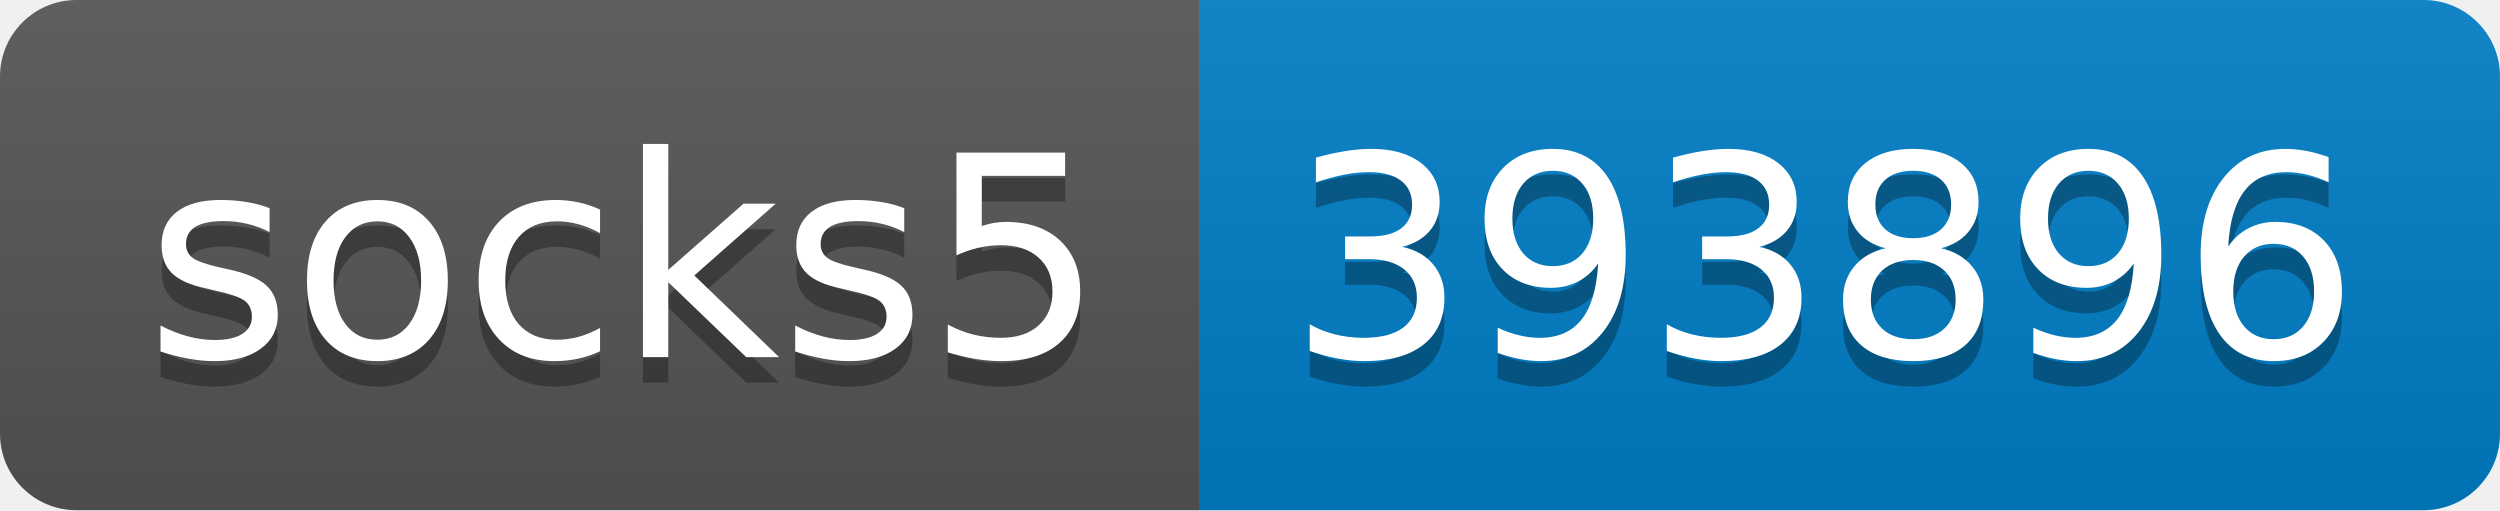
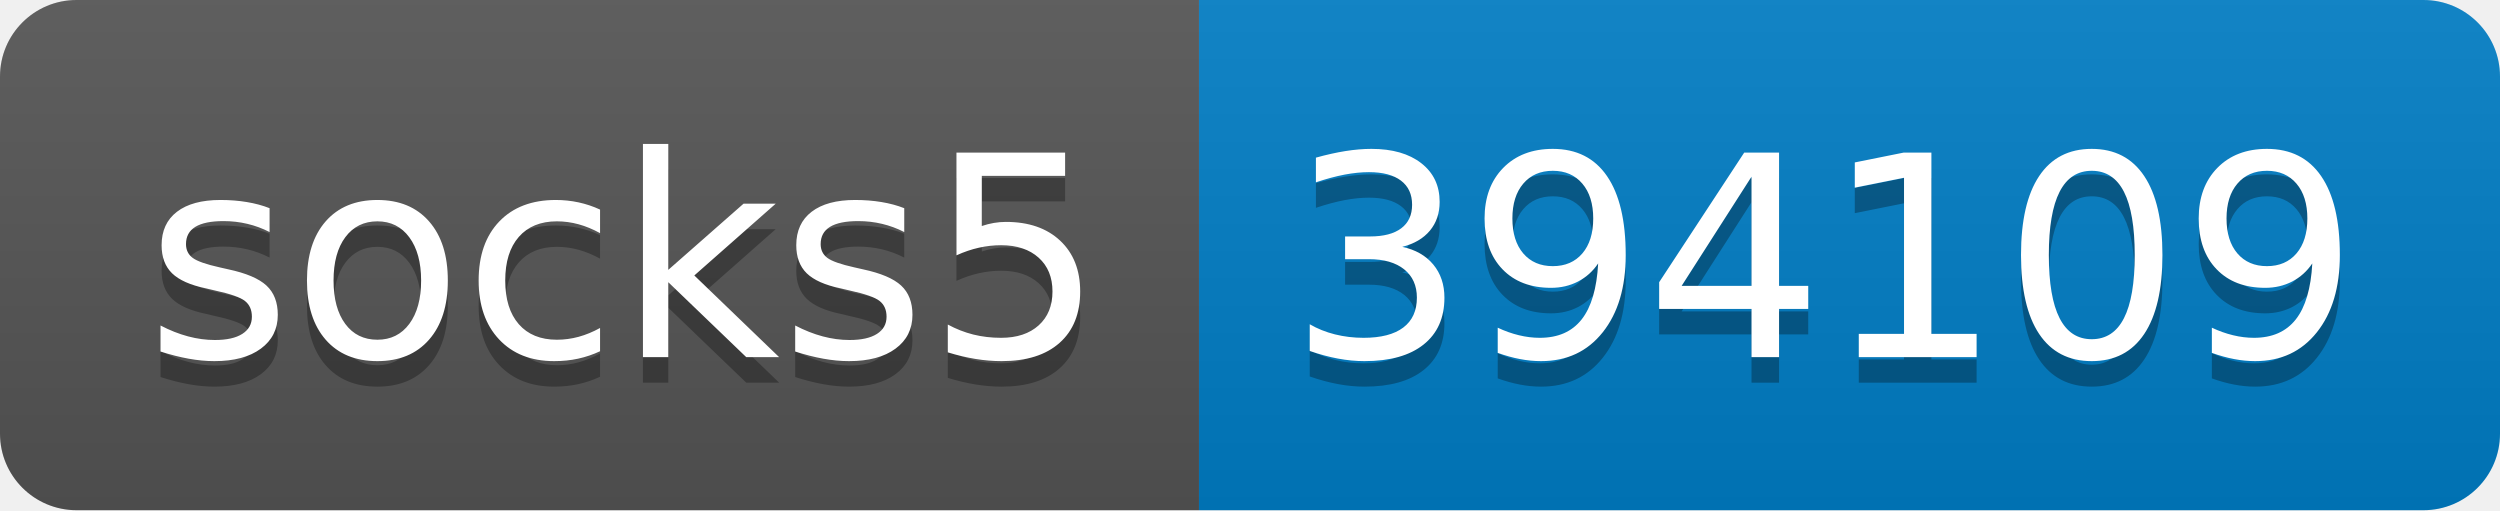
- <svg xmlns="http://www.w3.org/2000/svg" width="98" height="20" role="img" aria-label="socks5: 393896">
+ <svg xmlns="http://www.w3.org/2000/svg" width="98" height="20" role="img" aria-label="socks5: 394109">
  <linearGradient id="s" x2="0" y2="100%">
    <stop offset="0" stop-color="#bbb" stop-opacity=".1" />
    <stop offset="1" stop-opacity=".1" />
  </linearGradient>
  <clipPath id="r">
    <rect width="98" height="20" rx="3" fill="#fff" />
  </clipPath>
  <g clip-path="url(#r)">
    <rect width="47" height="20" fill="#555" />
    <rect x="47" width="51" height="20" fill="#007ec6" />
    <rect width="98" height="20" fill="url(#s)" />
  </g>
  <g fill="#fff" text-anchor="middle" font-family="Verdana,Geneva,DejaVu Sans,sans-serif" text-rendering="geometricPrecision" font-size="110">
    <text aria-hidden="true" x="245" y="150" fill="#010101" fill-opacity=".3" transform="scale(.1)" textLength="370">socks5</text>
    <text x="245" y="140" transform="scale(.1)" fill="#fff" textLength="370">socks5</text>
-     <text aria-hidden="true" x="715" y="150" fill="#010101" fill-opacity=".3" transform="scale(.1)" textLength="410">393896</text>
-     <text x="715" y="140" transform="scale(.1)" fill="#fff" textLength="410">393896</text>
+     <text aria-hidden="true" x="715" y="150" fill="#010101" fill-opacity=".3" transform="scale(.1)" textLength="410">394109</text>
+     <text x="715" y="140" transform="scale(.1)" fill="#fff" textLength="410">394109</text>
  </g>
</svg>
